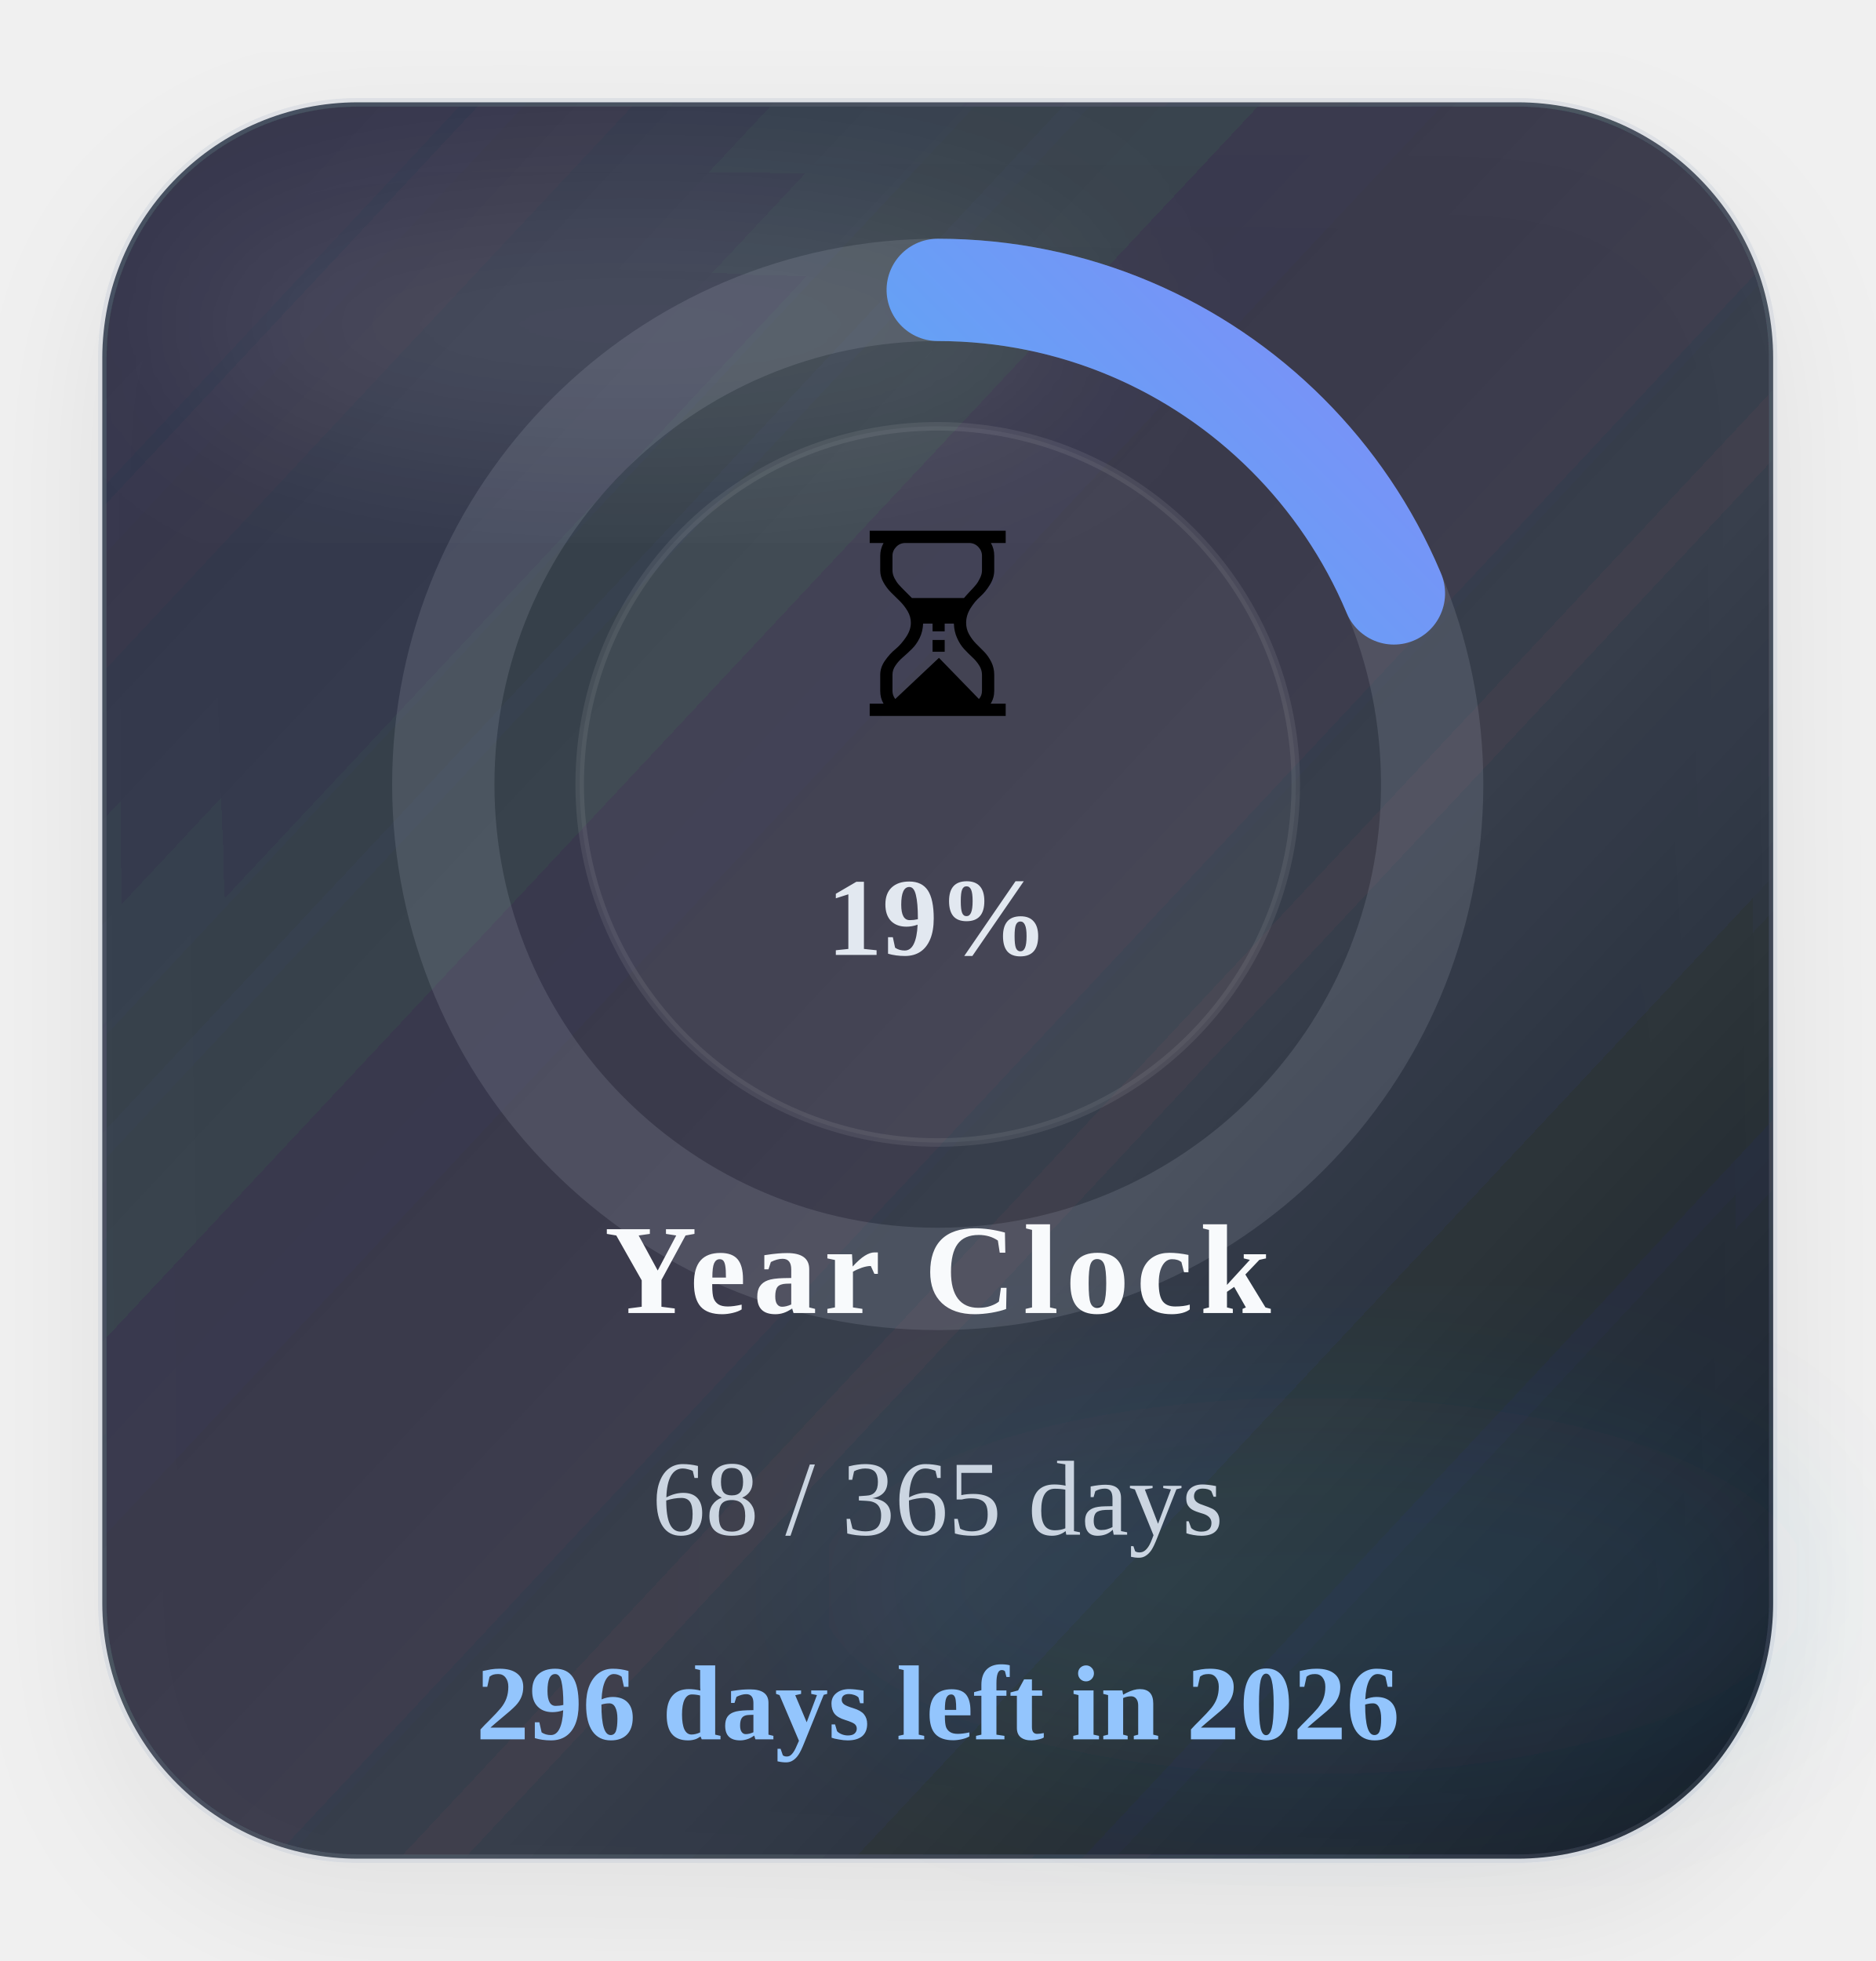
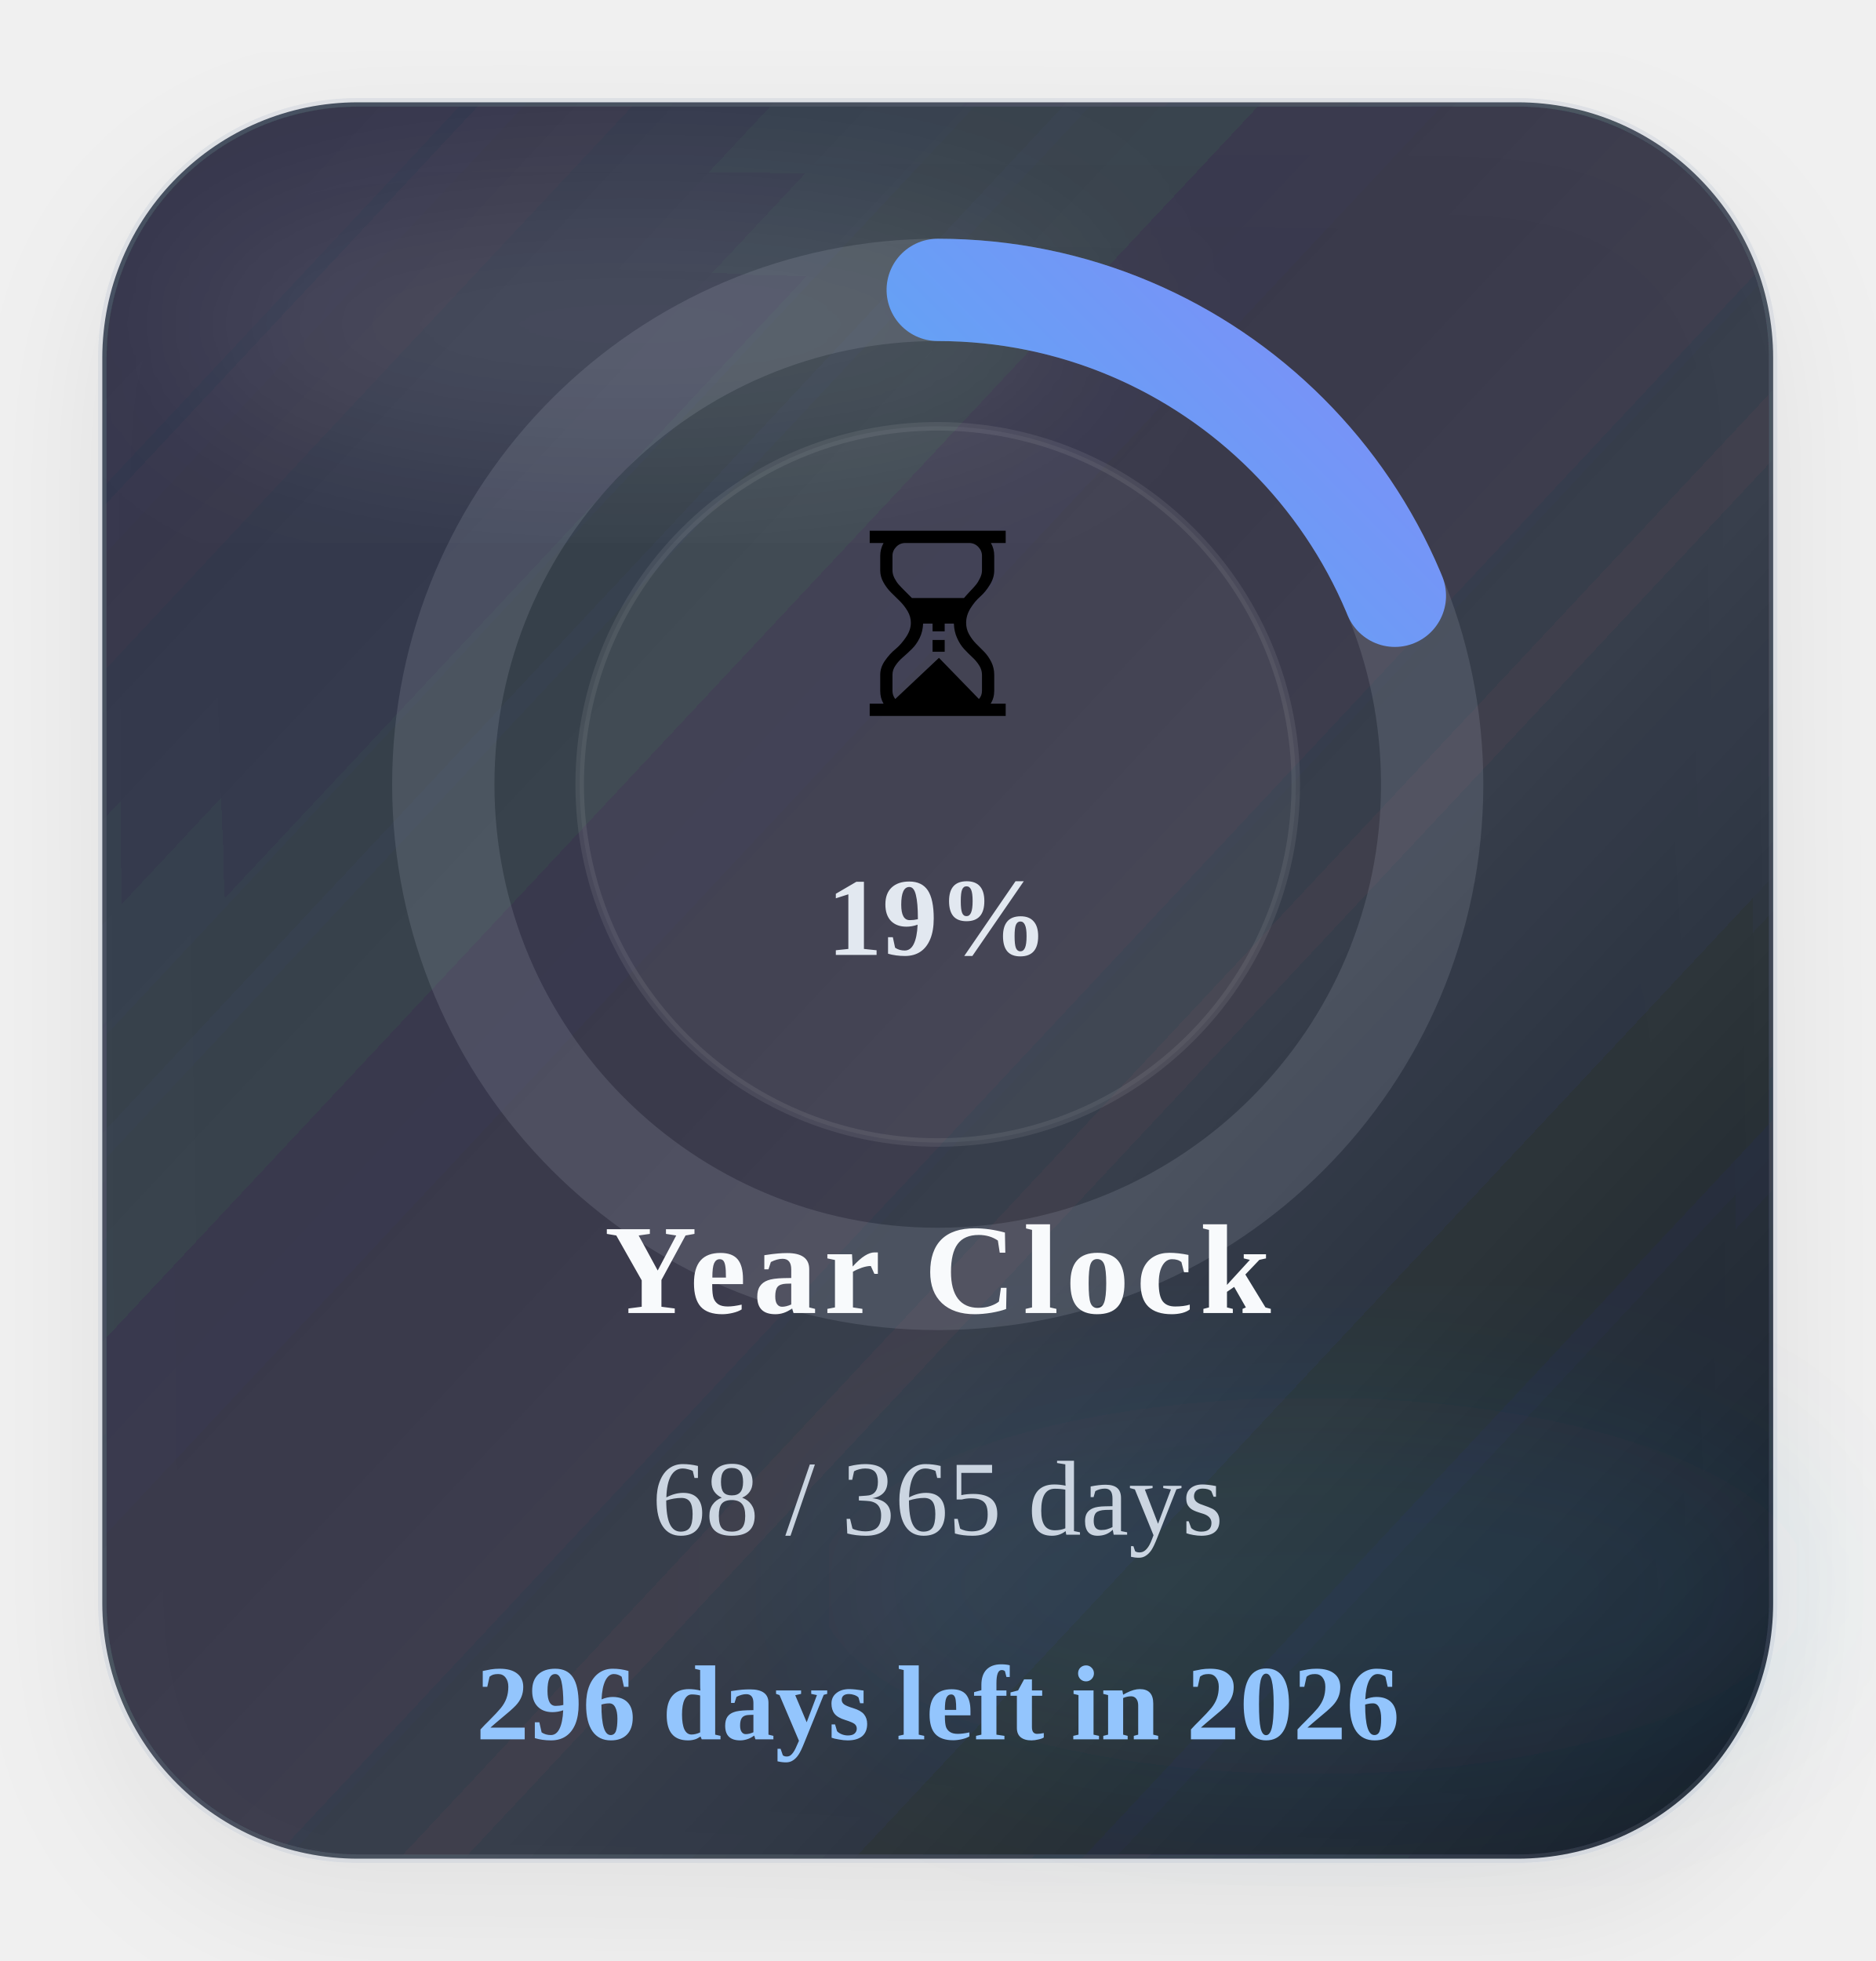
<svg xmlns="http://www.w3.org/2000/svg" width="220" height="230" viewBox="0 0 220 230" role="img" aria-label="Time progress for 2026">
  <defs>
    <linearGradient id="timeGradient" x1="0%" y1="0%" x2="100%" y2="100%">
      <stop offset="0%" stop-color="#22d3ee" />
      <stop offset="100%" stop-color="#818cf8" />
    </linearGradient>
    <linearGradient id="timeCard" x1="0%" y1="0%" x2="100%" y2="100%">
      <stop offset="0%" stop-color="#1c2537" stop-opacity="0.88" />
      <stop offset="60%" stop-color="#111827" stop-opacity="0.8" />
      <stop offset="100%" stop-color="#0b1220" stop-opacity="0.96" />
    </linearGradient>
    <filter id="timeShadow" x="-25%" y="-25%" width="150%" height="150%">
      <feDropShadow dx="0" dy="6" stdDeviation="8" flood-color="#020617" flood-opacity="0.08" />
    </filter>
    <filter id="timeBlur" x="-30%" y="-30%" width="160%" height="160%">
      <feGaussianBlur stdDeviation="10" />
    </filter>
  </defs>
  <rect x="12" y="12" width="196" height="206" rx="30" fill="url(#timeCard)" stroke="#94a3b8" stroke-opacity="0.18" filter="url(#timeShadow)" />
  <ellipse cx="74" cy="38" rx="54" ry="16" fill="#ffffff" fill-opacity="0.09" filter="url(#timeBlur)" />
  <ellipse cx="154" cy="186" rx="58" ry="22" fill="#38bdf8" fill-opacity="0.08" filter="url(#timeBlur)" />
  <circle cx="110" cy="92" r="58" fill="none" stroke="#cbd5e1" stroke-opacity="0.14" stroke-width="12" />
-   <circle cx="110" cy="92" r="58" fill="none" stroke="url(#timeGradient)" stroke-width="12" stroke-linecap="round" stroke-dasharray="364.42" stroke-dashoffset="296.30" transform="rotate(-90 110 92)" />
+   <circle cx="110" cy="92" r="58" fill="none" stroke="url(#timeGradient)" stroke-width="12" stroke-linecap="round" stroke-dasharray="364.42" stroke-dashoffset="296.00" transform="rotate(-90 110 92)" />
  <circle cx="110" cy="92" r="42" fill="#ffffff" fill-opacity="0.05" stroke="#ffffff" stroke-opacity="0.08" />
  <text x="110" y="84" text-anchor="middle" font-size="30">⏳</text>
  <text x="110" y="112" text-anchor="middle" font-size="13" font-weight="700" fill="#e2e8f0">19%</text>
  <text x="110" y="154" text-anchor="middle" font-size="15" font-weight="700" letter-spacing="0.8" fill="#f8fafc">Year Clock</text>
  <text x="110" y="180" text-anchor="middle" font-size="12.5" fill="#cbd5e1">68 / 365 days</text>
  <text x="110" y="204" text-anchor="middle" font-size="12.5" font-weight="700" fill="#93c5fd">296 days left in 2026</text>
</svg>
